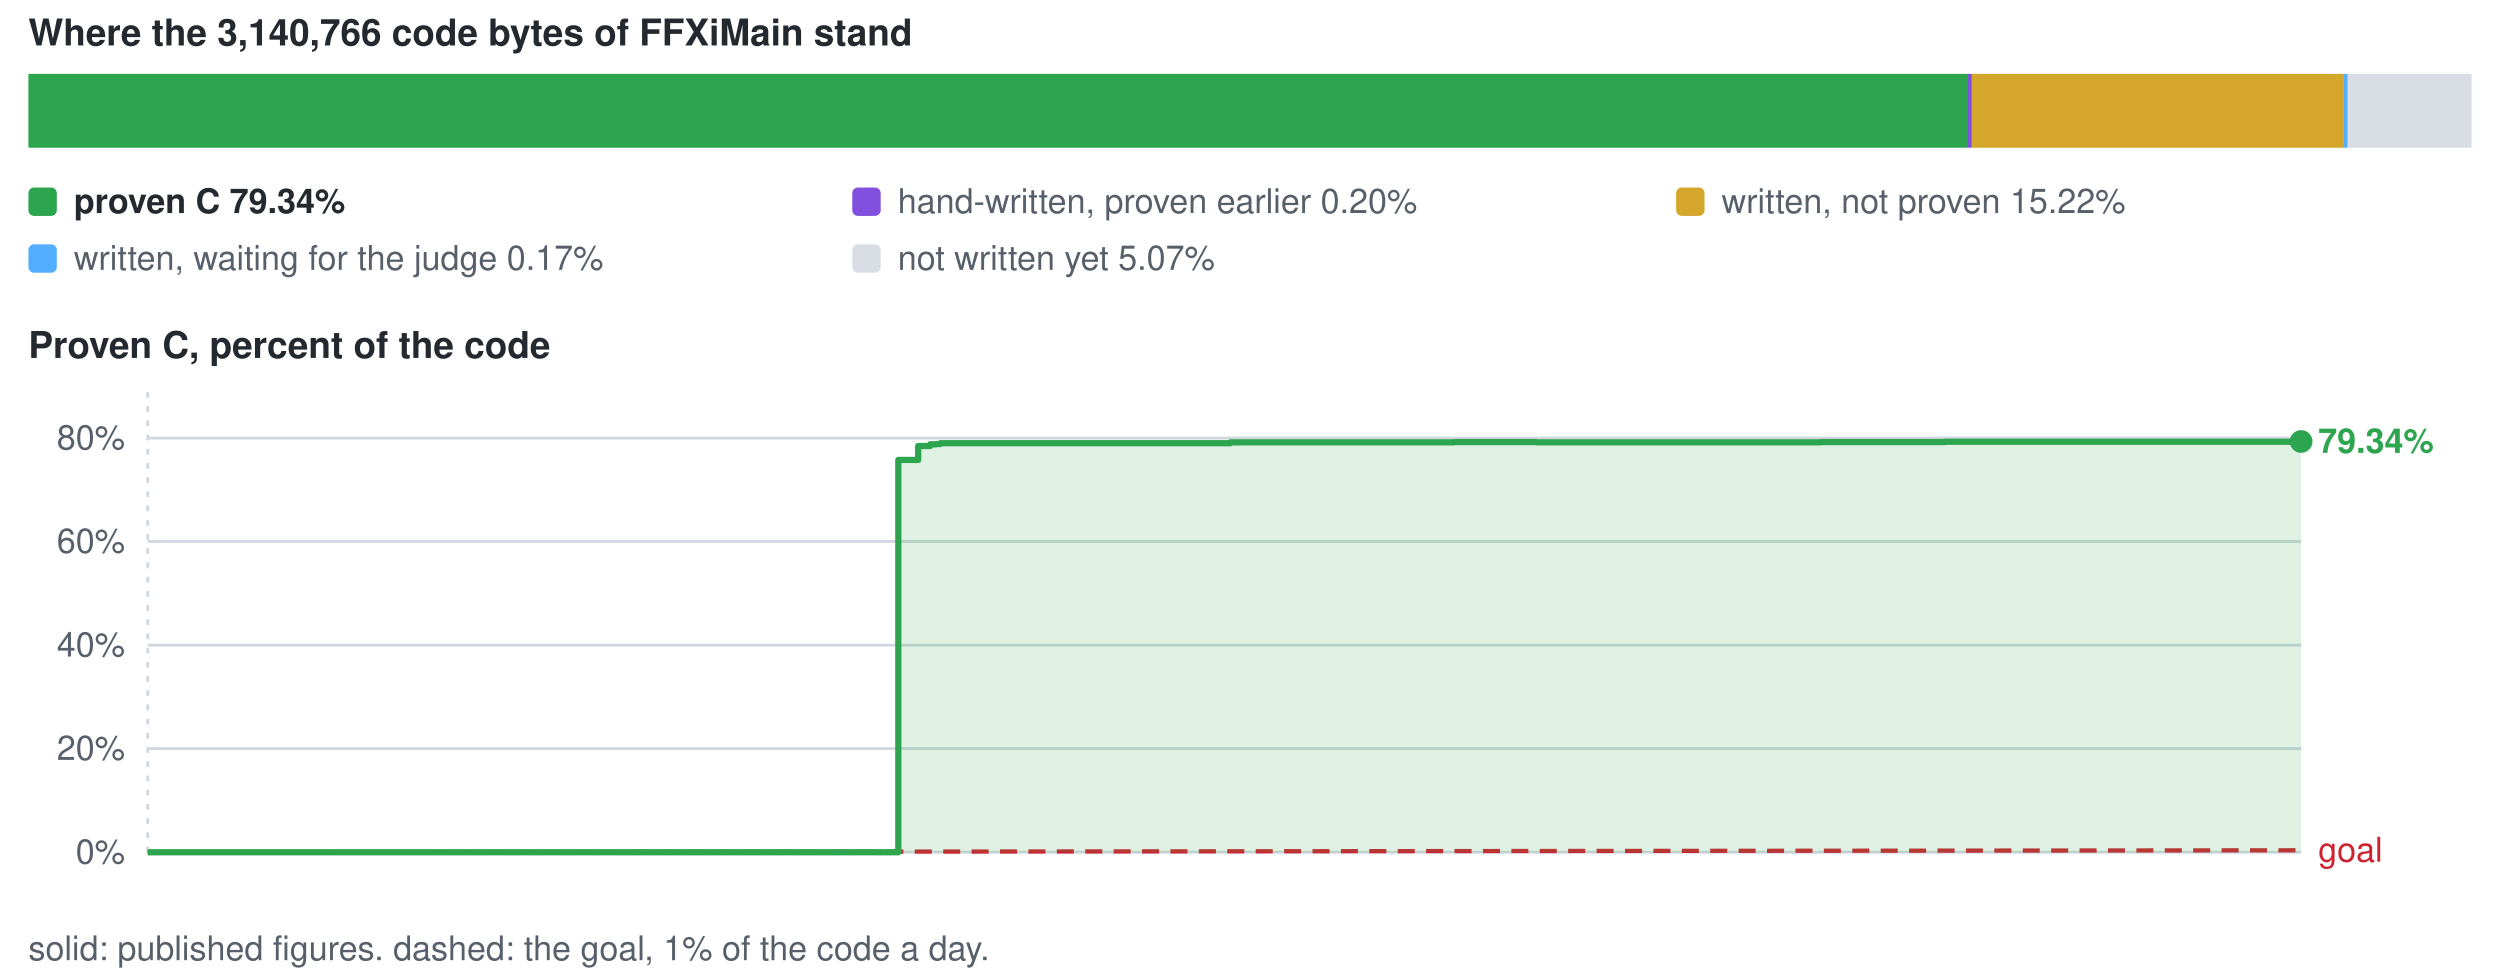
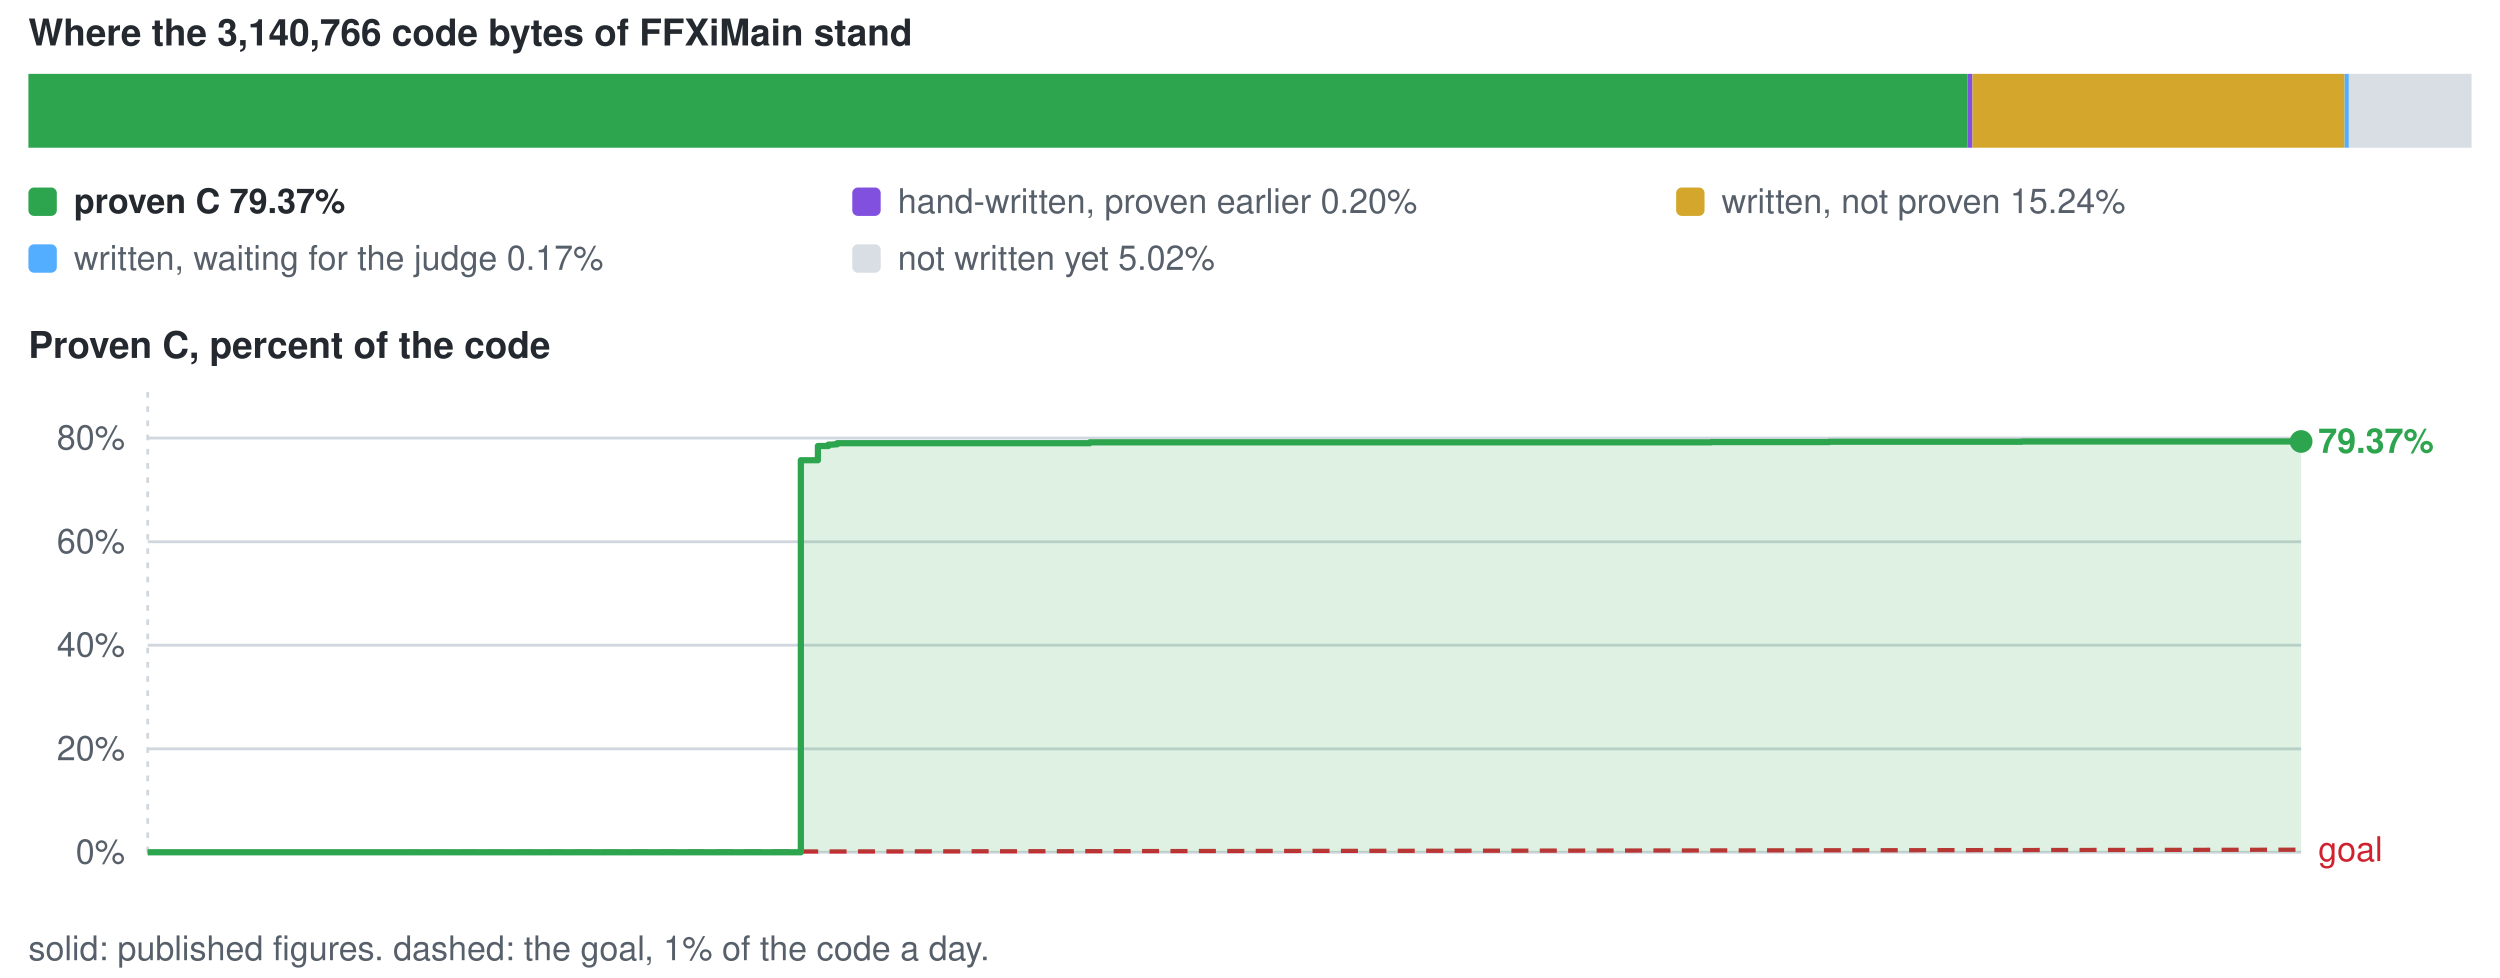
<svg xmlns="http://www.w3.org/2000/svg" viewBox="0 0 880 344" width="880" height="344" role="img" aria-label="conversion progress">
  <style>text{font-family:-apple-system,BlinkMacSystemFont,'Segoe UI',Helvetica,Arial,sans-serif;font-size:12px;fill:#57606a}.s{fill:#24292f;font-weight:600}.b{font-size:13px}</style>
  <text x="10" y="16" class="s b">Where the 3,140,766 code bytes of FFXiMain stand</text>
-   <rect x="10.0" y="26" width="682.4" height="26" fill="#2da44e" />
-   <rect x="692.4" y="26" width="1.7" height="26" fill="#8250df" />
-   <rect x="694.1" y="26" width="130.9" height="26" fill="#d4a72c" />
-   <rect x="824.9" y="26" width="1.5" height="26" fill="#54aeff" />
-   <rect x="826.4" y="26" width="43.6" height="26" fill="#d8dee4" />
+   <rect x="10.0" y="26" width="682.6" height="26" fill="#2da44e" />
+   <rect x="692.6" y="26" width="1.7" height="26" fill="#8250df" />
+   <rect x="694.3" y="26" width="131.0" height="26" fill="#d4a72c" />
+   <rect x="825.3" y="26" width="1.5" height="26" fill="#54aeff" />
+   <rect x="826.8" y="26" width="43.2" height="26" fill="#d8dee4" />
  <rect x="10" y="66" width="10" height="10" rx="2" fill="#2da44e" />
-   <text x="26" y="75" class="s">proven C 79.34%</text>
+   <text x="26" y="75" class="s">proven C 79.37%</text>
  <rect x="300" y="66" width="10" height="10" rx="2" fill="#8250df" />
  <text x="316" y="75">hand-written, proven earlier 0.20%</text>
  <rect x="590" y="66" width="10" height="10" rx="2" fill="#d4a72c" />
-   <text x="606" y="75">written, not proven 15.22%</text>
+   <text x="606" y="75">written, not proven 15.24%</text>
  <rect x="10" y="86" width="10" height="10" rx="2" fill="#54aeff" />
  <text x="26" y="95">written, waiting for the judge 0.17%</text>
  <rect x="300" y="86" width="10" height="10" rx="2" fill="#d8dee4" />
-   <text x="316" y="95">not written yet 5.07%</text>
+   <text x="316" y="95">not written yet 5.02%</text>
  <text x="10" y="126" class="s b">Proven C, percent of the code</text>
  <line x1="52" y1="300.0" x2="810" y2="300.0" stroke="#d0d7de" stroke-width="1" />
  <text x="44" y="304.0" text-anchor="end">0%</text>
-   <line x1="52" y1="263.5" x2="810" y2="263.5" stroke="#d0d7de" stroke-width="1" />
-   <text x="44" y="267.5" text-anchor="end">20%</text>
+   <line x1="52" y1="263.6" x2="810" y2="263.6" stroke="#d0d7de" stroke-width="1" />
+   <text x="44" y="267.6" text-anchor="end">20%</text>
  <line x1="52" y1="227.1" x2="810" y2="227.1" stroke="#d0d7de" stroke-width="1" />
  <text x="44" y="231.1" text-anchor="end">40%</text>
-   <line x1="52" y1="190.6" x2="810" y2="190.6" stroke="#d0d7de" stroke-width="1" />
-   <text x="44" y="194.6" text-anchor="end">60%</text>
+   <line x1="52" y1="190.7" x2="810" y2="190.7" stroke="#d0d7de" stroke-width="1" />
+   <text x="44" y="194.7" text-anchor="end">60%</text>
  <line x1="52" y1="154.2" x2="810" y2="154.2" stroke="#d0d7de" stroke-width="1" />
  <text x="44" y="158.2" text-anchor="end">80%</text>
  <line x1="52.0" y1="138" x2="52.0" y2="300" stroke="#d0d7de" stroke-width="1" stroke-dasharray="2 3" />
-   <line x1="52.0" y1="300.0" x2="810.0" y2="299.3" stroke="#cf222e" stroke-width="1.5" stroke-dasharray="6 4" />
-   <text x="816.0" y="303.3" style="fill:#cf222e">goal</text>
-   <path d="M52.0 300.0 H316.2 V161.9 H323.2 V157.0 H327.4 V156.4 H329.5 V156.3 H331.0 V156.0 H331.3 V156.0 H433.1 V155.7 H470.0 V155.7 H511.9 V155.6 H512.2 V155.6 H540.8 V155.7 H599.8 V155.7 H641.1 V155.6 H684.6 V155.5 H732.3 V155.5 H810.0 V155.4 V300.0 H52.0 Z" fill="#2da44e" fill-opacity="0.16" />
-   <path d="M52.0 300.0 H316.2 V161.9 H323.2 V157.0 H327.4 V156.4 H329.5 V156.3 H331.0 V156.0 H331.3 V156.0 H433.1 V155.7 H470.0 V155.7 H511.9 V155.6 H512.2 V155.6 H540.8 V155.7 H599.8 V155.7 H641.1 V155.6 H684.6 V155.5 H732.3 V155.5 H810.0 V155.4" fill="none" stroke="#2da44e" stroke-width="2.2" stroke-linejoin="round" />
+   <line x1="52.0" y1="300.0" x2="810.0" y2="299.1" stroke="#cf222e" stroke-width="1.5" stroke-dasharray="6 4" />
+   <text x="816.0" y="303.1" style="fill:#cf222e">goal</text>
+   <path d="M52.0 300.0 H281.9 V162.0 H287.9 V157.0 H291.6 V156.5 H293.4 V156.4 H294.7 V156.0 H295.0 V156.0 H383.6 V155.7 H415.7 V155.7 H452.1 V155.7 H452.4 V155.7 H477.3 V155.7 H528.6 V155.7 H564.6 V155.7 H602.4 V155.6 H643.9 V155.5 H711.7 V155.4 H810.0 V155.4 V300.0 H52.0 Z" fill="#2da44e" fill-opacity="0.16" />
+   <path d="M52.0 300.0 H281.9 V162.0 H287.9 V157.0 H291.6 V156.5 H293.4 V156.4 H294.7 V156.0 H295.0 V156.0 H383.6 V155.7 H415.7 V155.7 H452.1 V155.7 H452.4 V155.7 H477.3 V155.7 H528.6 V155.7 H564.6 V155.7 H602.4 V155.6 H643.9 V155.5 H711.7 V155.4 H810.0 V155.4" fill="none" stroke="#2da44e" stroke-width="2.2" stroke-linejoin="round" />
  <circle cx="810.0" cy="155.4" r="4" fill="#2da44e" />
-   <text x="816.0" y="159.4" class="s" style="fill:#2da44e">79.34%</text>
+   <text x="816.0" y="159.4" class="s" style="fill:#2da44e">79.37%</text>
  <text x="10" y="338">solid: published figures. dashed: the goal, 1% of the code a day.</text>
</svg>
